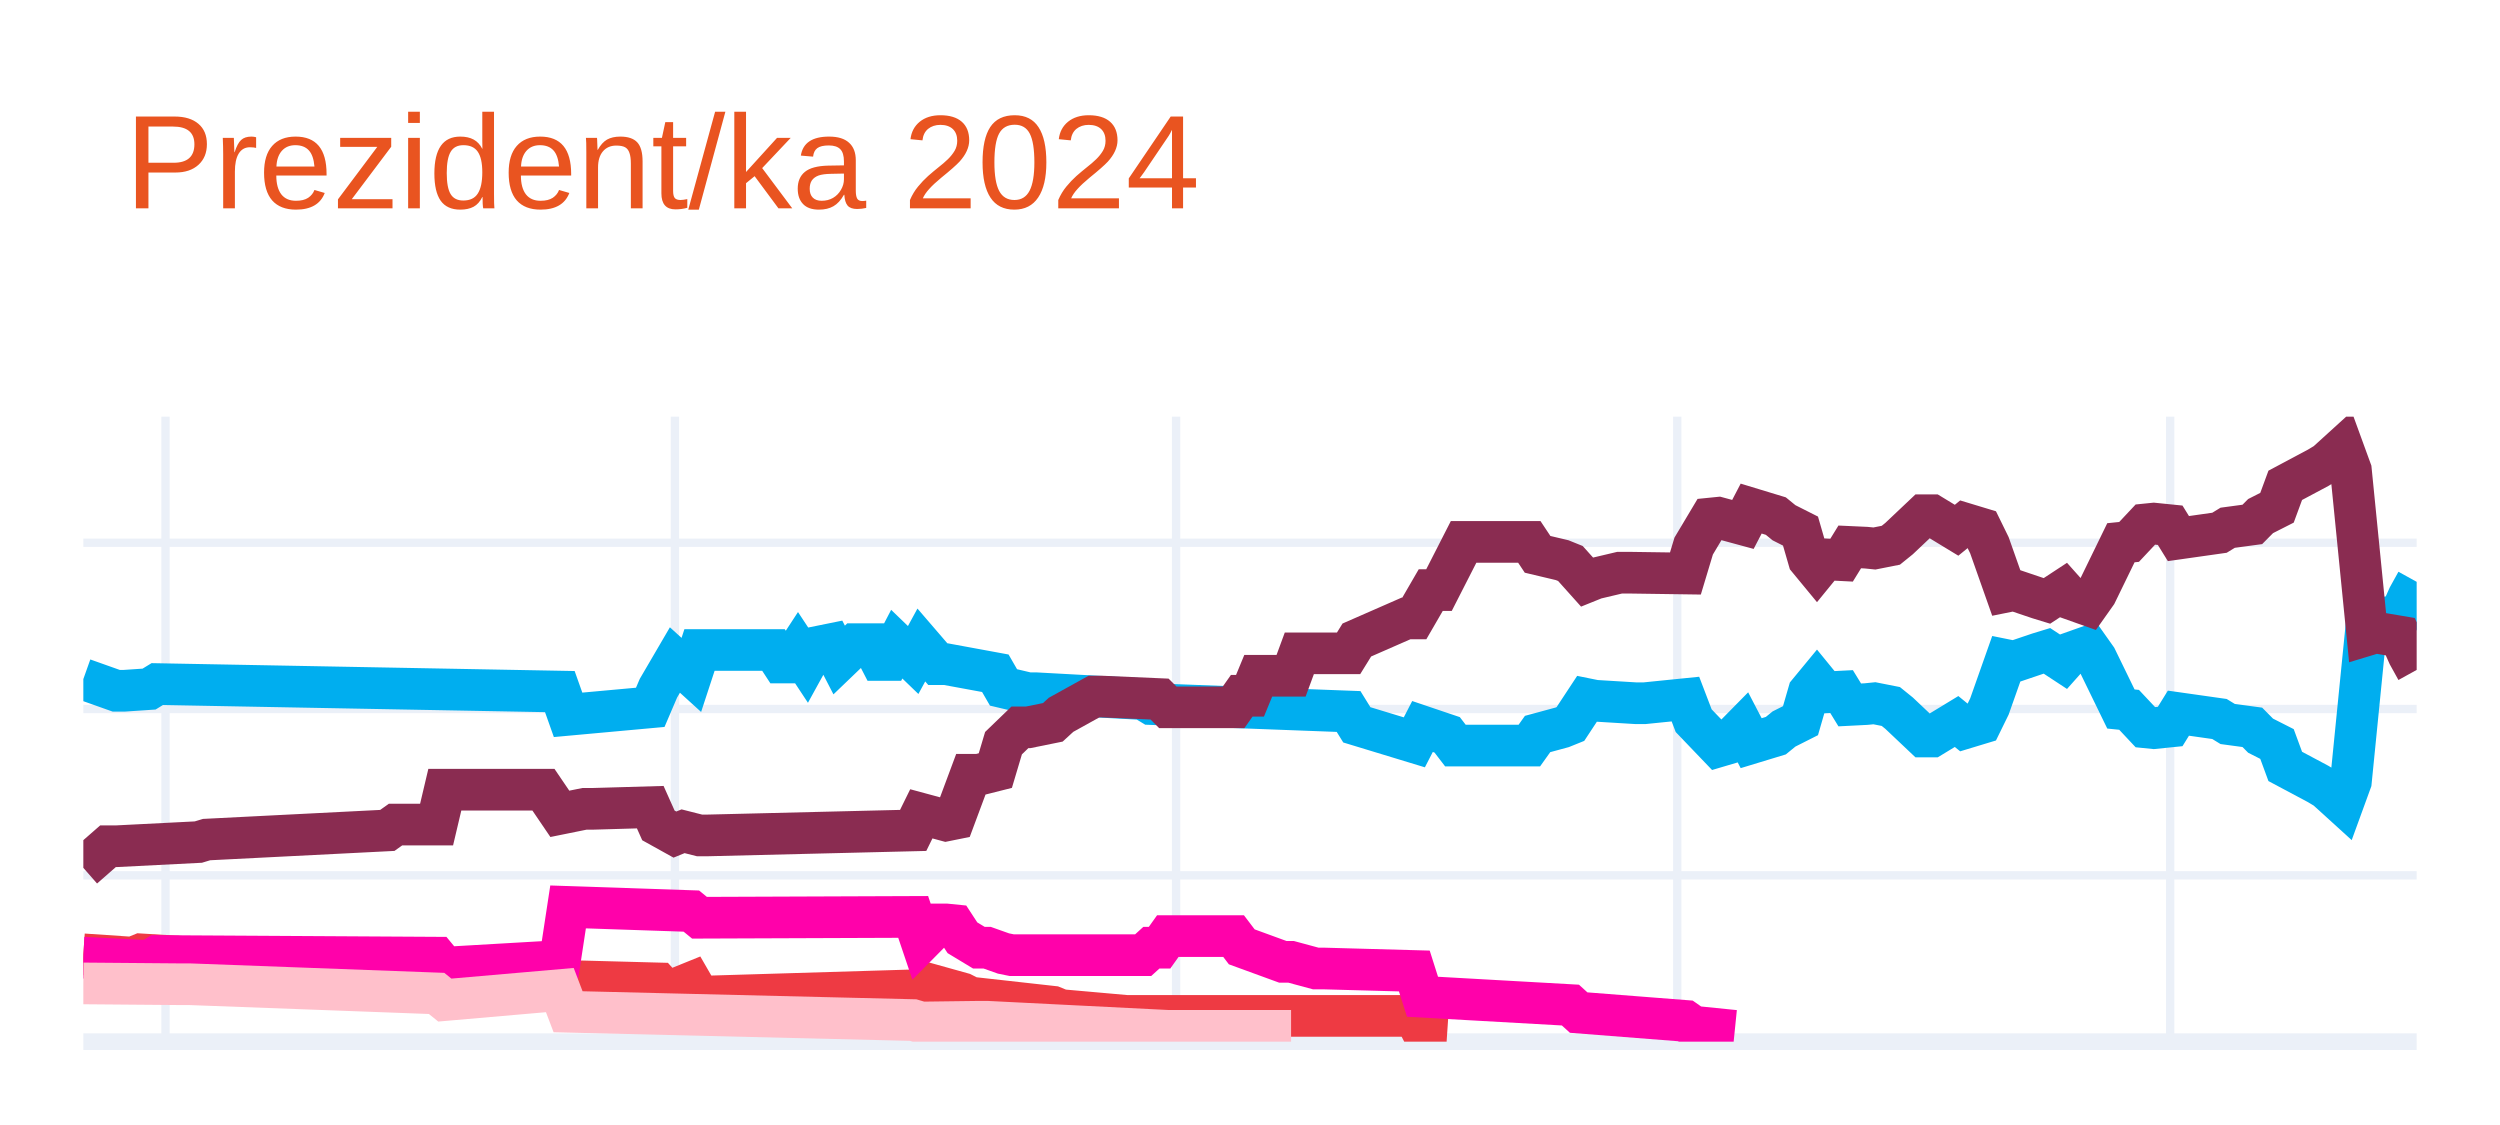
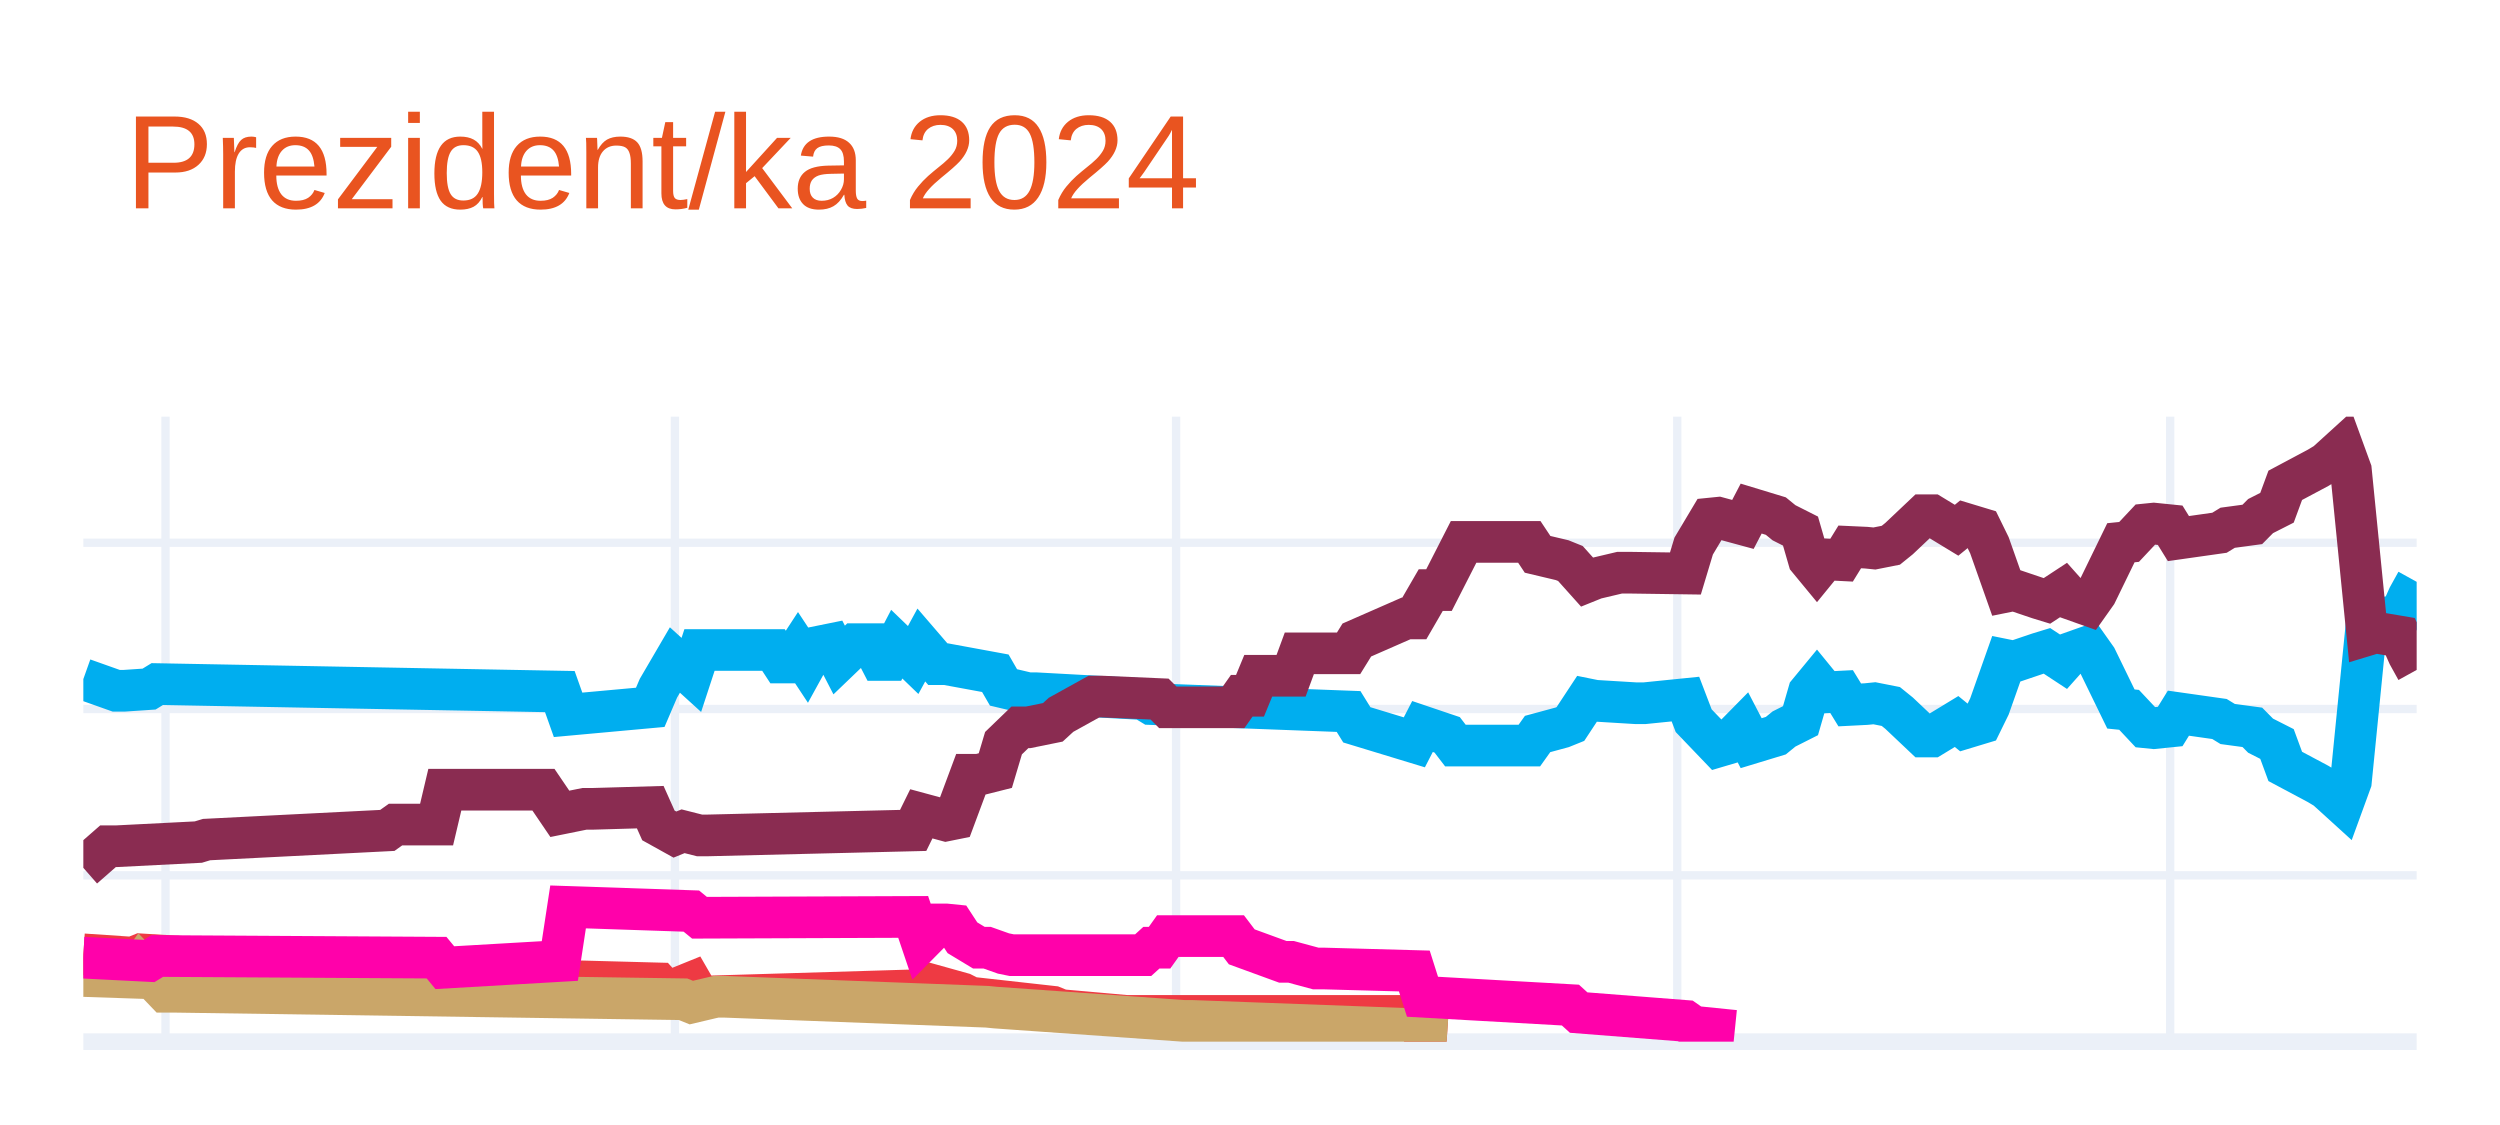
<svg xmlns="http://www.w3.org/2000/svg" class="main-svg" width="300" height="135" style="" viewBox="0 0 300 135">
  <rect x="0" y="0" width="300" height="135" style="fill: rgb(255, 255, 255); fill-opacity: 1;" />
-   <defs id="defs-4e0f71">
+   <defs id="defs-1cde61">
    <g class="clips">
-       <clipPath id="clip4e0f71xyplot" class="plotclip">
+       <clipPath id="clip1cde61xyplot" class="plotclip">
        <rect width="280" height="75" />
      </clipPath>
-       <clipPath class="axesclip" id="clip4e0f71x">
+       <clipPath class="axesclip" id="clip1cde61x">
        <rect x="10" y="0" width="280" height="135" />
      </clipPath>
-       <clipPath class="axesclip" id="clip4e0f71y">
+       <clipPath class="axesclip" id="clip1cde61y">
        <rect x="0" y="50" width="300" height="75" />
      </clipPath>
-       <clipPath class="axesclip" id="clip4e0f71xy">
+       <clipPath class="axesclip" id="clip1cde61xy">
        <rect x="10" y="50" width="280" height="75" />
      </clipPath>
    </g>
    <g class="gradients" />
    <g class="patterns" />
  </defs>
  <g class="bglayer" />
  <g class="layer-below">
    <g class="imagelayer" />
    <g class="shapelayer" />
  </g>
  <g class="cartesianlayer">
    <g class="subplot xy">
      <g class="layer-subplot">
        <g class="shapelayer" />
        <g class="imagelayer" />
      </g>
      <g class="minor-gridlayer">
        <g class="x" />
        <g class="y" />
      </g>
      <g class="gridlayer">
        <g class="x">
          <path class="xgrid crisp" transform="translate(19.86,0)" d="M0,50v75" style="stroke: rgb(235, 240, 248); stroke-opacity: 1; stroke-width: 1px;" />
          <path class="xgrid crisp" transform="translate(80.99,0)" d="M0,50v75" style="stroke: rgb(235, 240, 248); stroke-opacity: 1; stroke-width: 1px;" />
          <path class="xgrid crisp" transform="translate(141.13,0)" d="M0,50v75" style="stroke: rgb(235, 240, 248); stroke-opacity: 1; stroke-width: 1px;" />
          <path class="xgrid crisp" transform="translate(201.27,0)" d="M0,50v75" style="stroke: rgb(235, 240, 248); stroke-opacity: 1; stroke-width: 1px;" />
          <path class="xgrid crisp" transform="translate(260.42,0)" d="M0,50v75" style="stroke: rgb(235, 240, 248); stroke-opacity: 1; stroke-width: 1px;" />
        </g>
        <g class="y">
          <path class="ygrid crisp" transform="translate(0,105.04)" d="M10,0h280" style="stroke: rgb(235, 240, 248); stroke-opacity: 1; stroke-width: 1px;" />
          <path class="ygrid crisp" transform="translate(0,85.08)" d="M10,0h280" style="stroke: rgb(235, 240, 248); stroke-opacity: 1; stroke-width: 1px;" />
          <path class="ygrid crisp" transform="translate(0,65.13)" d="M10,0h280" style="stroke: rgb(235, 240, 248); stroke-opacity: 1; stroke-width: 1px;" />
        </g>
      </g>
      <g class="zerolinelayer">
        <path class="yzl zl crisp" transform="translate(0,125)" d="M10,0h280" style="stroke: rgb(235, 240, 248); stroke-opacity: 1; stroke-width: 2px;" />
      </g>
      <g class="layer-between">
        <g class="shapelayer" />
        <g class="imagelayer" />
      </g>
      <path class="xlines-below" />
      <path class="ylines-below" />
      <g class="overlines-below" />
      <g class="xaxislayer-below" />
      <g class="yaxislayer-below" />
      <g class="overaxes-below" />
      <g class="overplot">
-         <g class="xy" transform="translate(10,50)" clip-path="url(#clip4e0f71xyplot)">
+         <g class="xy" transform="translate(10,50)" clip-path="url(#clip1cde61xyplot)">
          <g class="scatterlayer mlayer">
-             <g class="trace scatter trace0adedf" style="stroke-miterlimit: 2; opacity: 1;">
+             <g class="trace scatter trace7321d1" style="stroke-miterlimit: 2; opacity: 1;">
              <g class="fills" />
              <g class="errorbars" />
              <g class="lines">
                <path class="js-line" d="M0,31.49L3.94,32.89L4.93,32.89L7.89,32.69L8.87,32.09L57.18,32.99L58.17,35.78L68.03,34.88L69.01,32.59L70.99,29.2L71.97,30.09L72.96,30.99L73.94,28L82.82,28L83.8,29.5L84.79,29.5L85.77,28L86.76,29.5L87.75,27.7L89.72,27.3L90.7,29.2L92.68,27.3L93.66,27.3L94.65,27.3L95.63,29.2L96.62,29.2L97.61,27.3L99.58,29.2L100.56,27.4L102.54,29.7L103.52,29.7L109.44,30.79L110.42,32.49L113.38,33.19L114.37,33.19L127.18,33.89L128.17,34.49L151.83,35.38L152.82,36.98L159.72,39.08L160.7,37.18L163.66,38.18L164.65,39.47L173.52,39.47L174.51,38.08L177.46,37.28L178.45,36.88L180.42,33.89L181.41,34.09L186.34,34.39L187.32,34.39L192.25,33.89L193.24,36.48L196.2,39.57L197.18,39.28L199.15,37.28L200.14,39.18L203.1,38.28L204.08,37.48L206.06,36.48L207.04,33.09L208.03,31.89L209.01,33.09L210.99,32.99L211.97,34.59L213.94,34.49L214.93,34.39L216.9,34.78L217.89,35.58L220.85,38.38L221.83,38.38L224.79,36.58L225.77,37.38L227.75,36.78L228.73,34.78L230.7,29.2L231.69,29.4L234.65,28.4L235.63,28.1L237.61,29.4L238.59,28.3L240.56,27.6L241.55,29L244.51,35.08L245.49,35.18L247.46,37.28L248.45,37.38L250.42,37.18L251.41,35.58L256.34,36.28L257.32,36.88L260.28,37.28L261.27,38.28L263.24,39.28L264.23,41.97L268.17,44.07L269.15,44.66L271.13,46.46L272.11,43.77L274.08,24.01L275.07,24.31L278.03,23.81L279.01,21.61L280,19.82" style="vector-effect: none; fill: none; stroke: rgb(0, 174, 239); stroke-opacity: 1; stroke-width: 5px; opacity: 1;" />
              </g>
              <g class="points" />
              <g class="text" />
            </g>
-             <g class="trace scatter trace9aaad9" style="stroke-miterlimit: 2; opacity: 1;">
+             <g class="trace scatter trace988395" style="stroke-miterlimit: 2; opacity: 1;">
              <g class="fills" />
              <g class="errorbars" />
              <g class="lines">
                <path class="js-line" d="M0,54.14L2.96,51.55L3.94,51.55L13.8,51.05L14.79,50.75L36.48,49.65L37.46,48.95L42.39,48.95L43.38,44.76L55.21,44.76L57.18,47.66L60.14,47.06L61.13,47.06L68.03,46.86L69.01,49.05L70.99,50.15L71.97,49.75L73.94,50.25L74.93,50.25L99.58,49.65L100.56,47.66L103.52,48.46L104.51,48.26L106.48,42.97L107.46,42.97L109.44,42.47L110.42,39.18L112.39,37.28L113.38,37.28L116.34,36.68L117.32,35.78L121.27,33.59L122.25,33.59L129.15,33.89L130.14,34.88L138.03,34.88L139.01,33.49L140,33.49L140.99,31.09L144.93,31.09L145.92,28.4L151.83,28.4L152.82,26.8L158.73,24.21L159.72,24.21L161.69,20.81L162.68,20.81L165.63,15.03L166.62,15.03L173.52,15.03L174.51,16.52L177.46,17.22L178.45,17.62L180.42,19.82L181.41,19.42L184.37,18.72L185.35,18.72L192.25,18.82L193.24,15.53L195.21,12.23L196.2,12.13L199.15,12.93L200.14,11.03L203.1,11.93L204.08,12.73L206.06,13.73L207.04,17.12L208.03,18.32L209.01,17.12L210.99,17.22L211.97,15.63L213.94,15.72L214.93,15.82L216.9,15.43L217.89,14.63L220.85,11.83L221.83,11.83L224.79,13.63L225.77,12.83L227.75,13.43L228.73,15.43L230.7,21.01L231.69,20.81L234.65,21.81L235.63,22.11L237.61,20.81L238.59,21.91L240.56,22.61L241.55,21.21L244.51,15.13L245.49,15.03L247.46,12.93L248.45,12.83L250.42,13.03L251.41,14.63L256.34,13.93L257.32,13.33L260.28,12.93L261.27,11.93L263.24,10.93L264.23,8.24L268.17,6.14L269.15,5.55L271.13,3.75L272.11,6.44L274.08,26.2L275.07,25.9L278.03,26.4L279.01,28.6L280,30.39" style="vector-effect: none; fill: none; stroke: rgb(138, 44, 81); stroke-opacity: 1; stroke-width: 5px; opacity: 1;" />
              </g>
              <g class="points" />
              <g class="text" />
            </g>
-             <g class="trace scatter trace5b0a59" style="stroke-miterlimit: 2; opacity: 1;">
+             <g class="trace scatter trace6c41c1" style="stroke-miterlimit: 2; opacity: 1;">
              <g class="fills" />
              <g class="errorbars" />
              <g class="lines">
                <path class="js-line" d="M0,64.52L5.92,64.92L6.9,64.52L26.62,65.72L27.61,65.72L42.39,65.52L43.38,67.02L57.18,66.42L58.17,67.72L69.01,68.01L70,69.11L72.96,67.91L73.94,69.61L100.56,68.81L101.55,68.11L105.49,69.21L106.48,69.71L116.34,70.81L117.32,71.21L125.21,71.91L126.2,71.91L159.72,71.91L160.7,73.8L163.66,74" style="vector-effect: none; fill: none; stroke: rgb(238, 58, 67); stroke-opacity: 1; stroke-width: 5px; opacity: 1;" />
              </g>
              <g class="points" />
              <g class="text" />
            </g>
-             <g class="trace scatter trace2fe365" style="stroke-miterlimit: 2; opacity: 1;">
+             <g class="trace scatter tracec724ca" style="stroke-miterlimit: 2; opacity: 1;">
+               <g class="fills" />
+               <g class="errorbars" />
+               <g class="lines">
+                 <path class="js-line" d="M0,67.12L5.92,67.32L6.9,65.92L9.86,69.01L10.85,69.01L71.97,69.91L72.96,70.31L75.92,69.61L76.9,69.61L108.45,70.81L109.44,70.91L132.11,72.51L133.1,72.51L159.72,73.5L160.7,73.8L163.66,74" style="vector-effect: none; fill: none; stroke: rgb(202, 166, 105); stroke-opacity: 1; stroke-width: 5px; opacity: 1;" />
+               </g>
+               <g class="points" />
+               <g class="text" />
+             </g>
+             <g class="trace scatter traced3b3f1" style="stroke-miterlimit: 2; opacity: 1;">
              <g class="fills" />
              <g class="errorbars" />
              <g class="lines">
                <path class="js-line" d="M0,64.92L7.89,65.32L8.87,64.72L42.39,64.92L43.38,66.12L57.18,65.32L58.17,58.83L72.96,59.33L73.94,60.13L99.58,60.03L100.56,62.93L102.54,60.93L103.52,60.93L104.51,61.03L105.49,62.53L107.46,63.72L108.45,63.72L110.42,64.42L111.41,64.62L127.18,64.62L128.17,63.72L129.15,63.72L130.14,62.33L138.03,62.33L139.01,63.62L143.94,65.42L144.93,65.42L147.89,66.22L148.87,66.22L159.72,66.52L160.7,69.61L178.45,70.61L179.44,71.51L192.25,72.51L193.24,73.2L198.17,73.7" style="vector-effect: none; fill: none; stroke: rgb(255, 1, 170); stroke-opacity: 1; stroke-width: 5px; opacity: 1;" />
-               </g>
-               <g class="points" />
-               <g class="text" />
-             </g>
-             <g class="trace scatter tracee534de" style="stroke-miterlimit: 2; opacity: 1;">
-               <g class="fills" />
-               <g class="errorbars" />
-               <g class="lines">
-                 <path class="js-line" d="M0,68.01L11.83,68.11L12.82,68.11L42.39,69.21L43.38,70.01L57.18,68.81L58.17,71.41L99.58,72.41L100.56,72.7L107.46,72.61L108.45,72.61L130.14,73.7L132.11,73.7L144.93,73.7" style="vector-effect: none; fill: none; stroke: rgb(255, 192, 203); stroke-opacity: 1; stroke-width: 5px; opacity: 1;" />
              </g>
              <g class="points" />
              <g class="text" />
            </g>
          </g>
        </g>
      </g>
      <path class="xlines-above crisp" d="M0,0" style="fill: none;" />
      <path class="ylines-above crisp" d="M0,0" style="fill: none;" />
      <g class="overlines-above" />
      <g class="xaxislayer-above" />
      <g class="yaxislayer-above" />
      <g class="overaxes-above" />
    </g>
  </g>
  <g class="polarlayer" />
  <g class="smithlayer" />
  <g class="ternarylayer" />
  <g class="geolayer" />
  <g class="funnelarealayer" />
  <g class="pielayer" />
  <g class="iciclelayer" />
  <g class="treemaplayer" />
  <g class="sunburstlayer" />
  <g class="glimages" />
-   <defs id="topdefs-4e0f71">
+   <defs id="topdefs-1cde61">
    <g class="clips" />
  </defs>
  <g class="layer-above">
    <g class="imagelayer" />
    <g class="shapelayer" />
  </g>
  <g class="infolayer">
    <g class="g-gtitle">
      <text class="gtitle" x="15" y="25" text-anchor="start" dy="0em" style="opacity: 1; font-family: Ubuntu, verdana, arial, sans-serif; font-size: 16px; fill: rgb(233, 84, 32); fill-opacity: 1; white-space: pre;">Prezident/ka 2024</text>
    </g>
    <g class="g-xtitle" />
    <g class="g-ytitle" />
  </g>
</svg>
